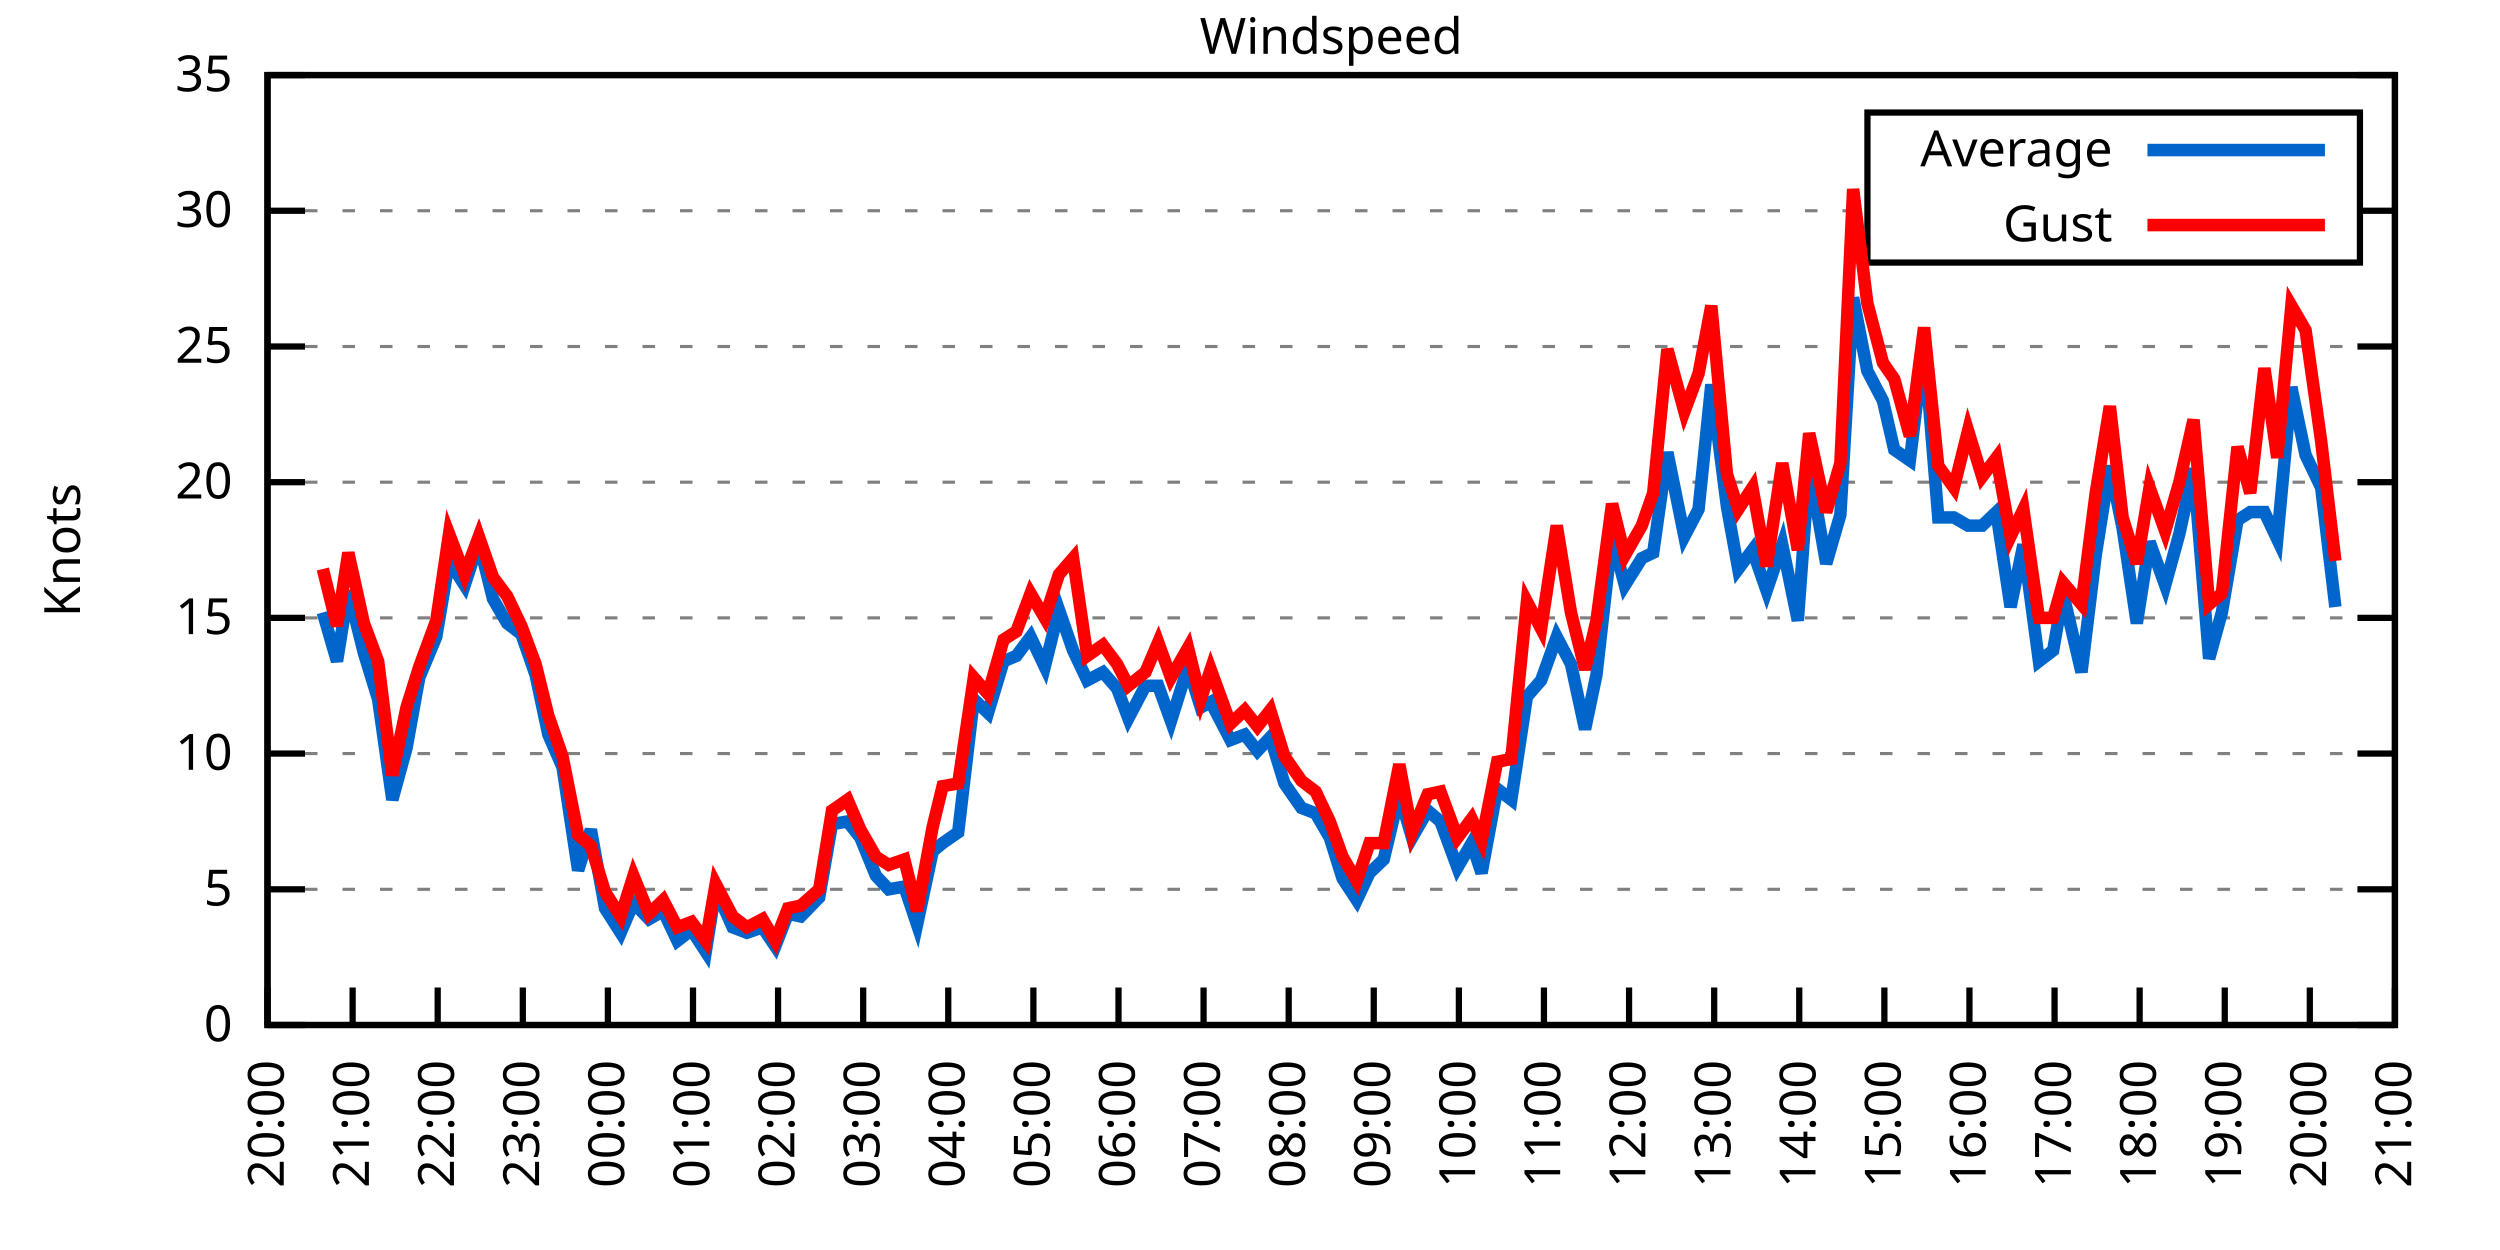
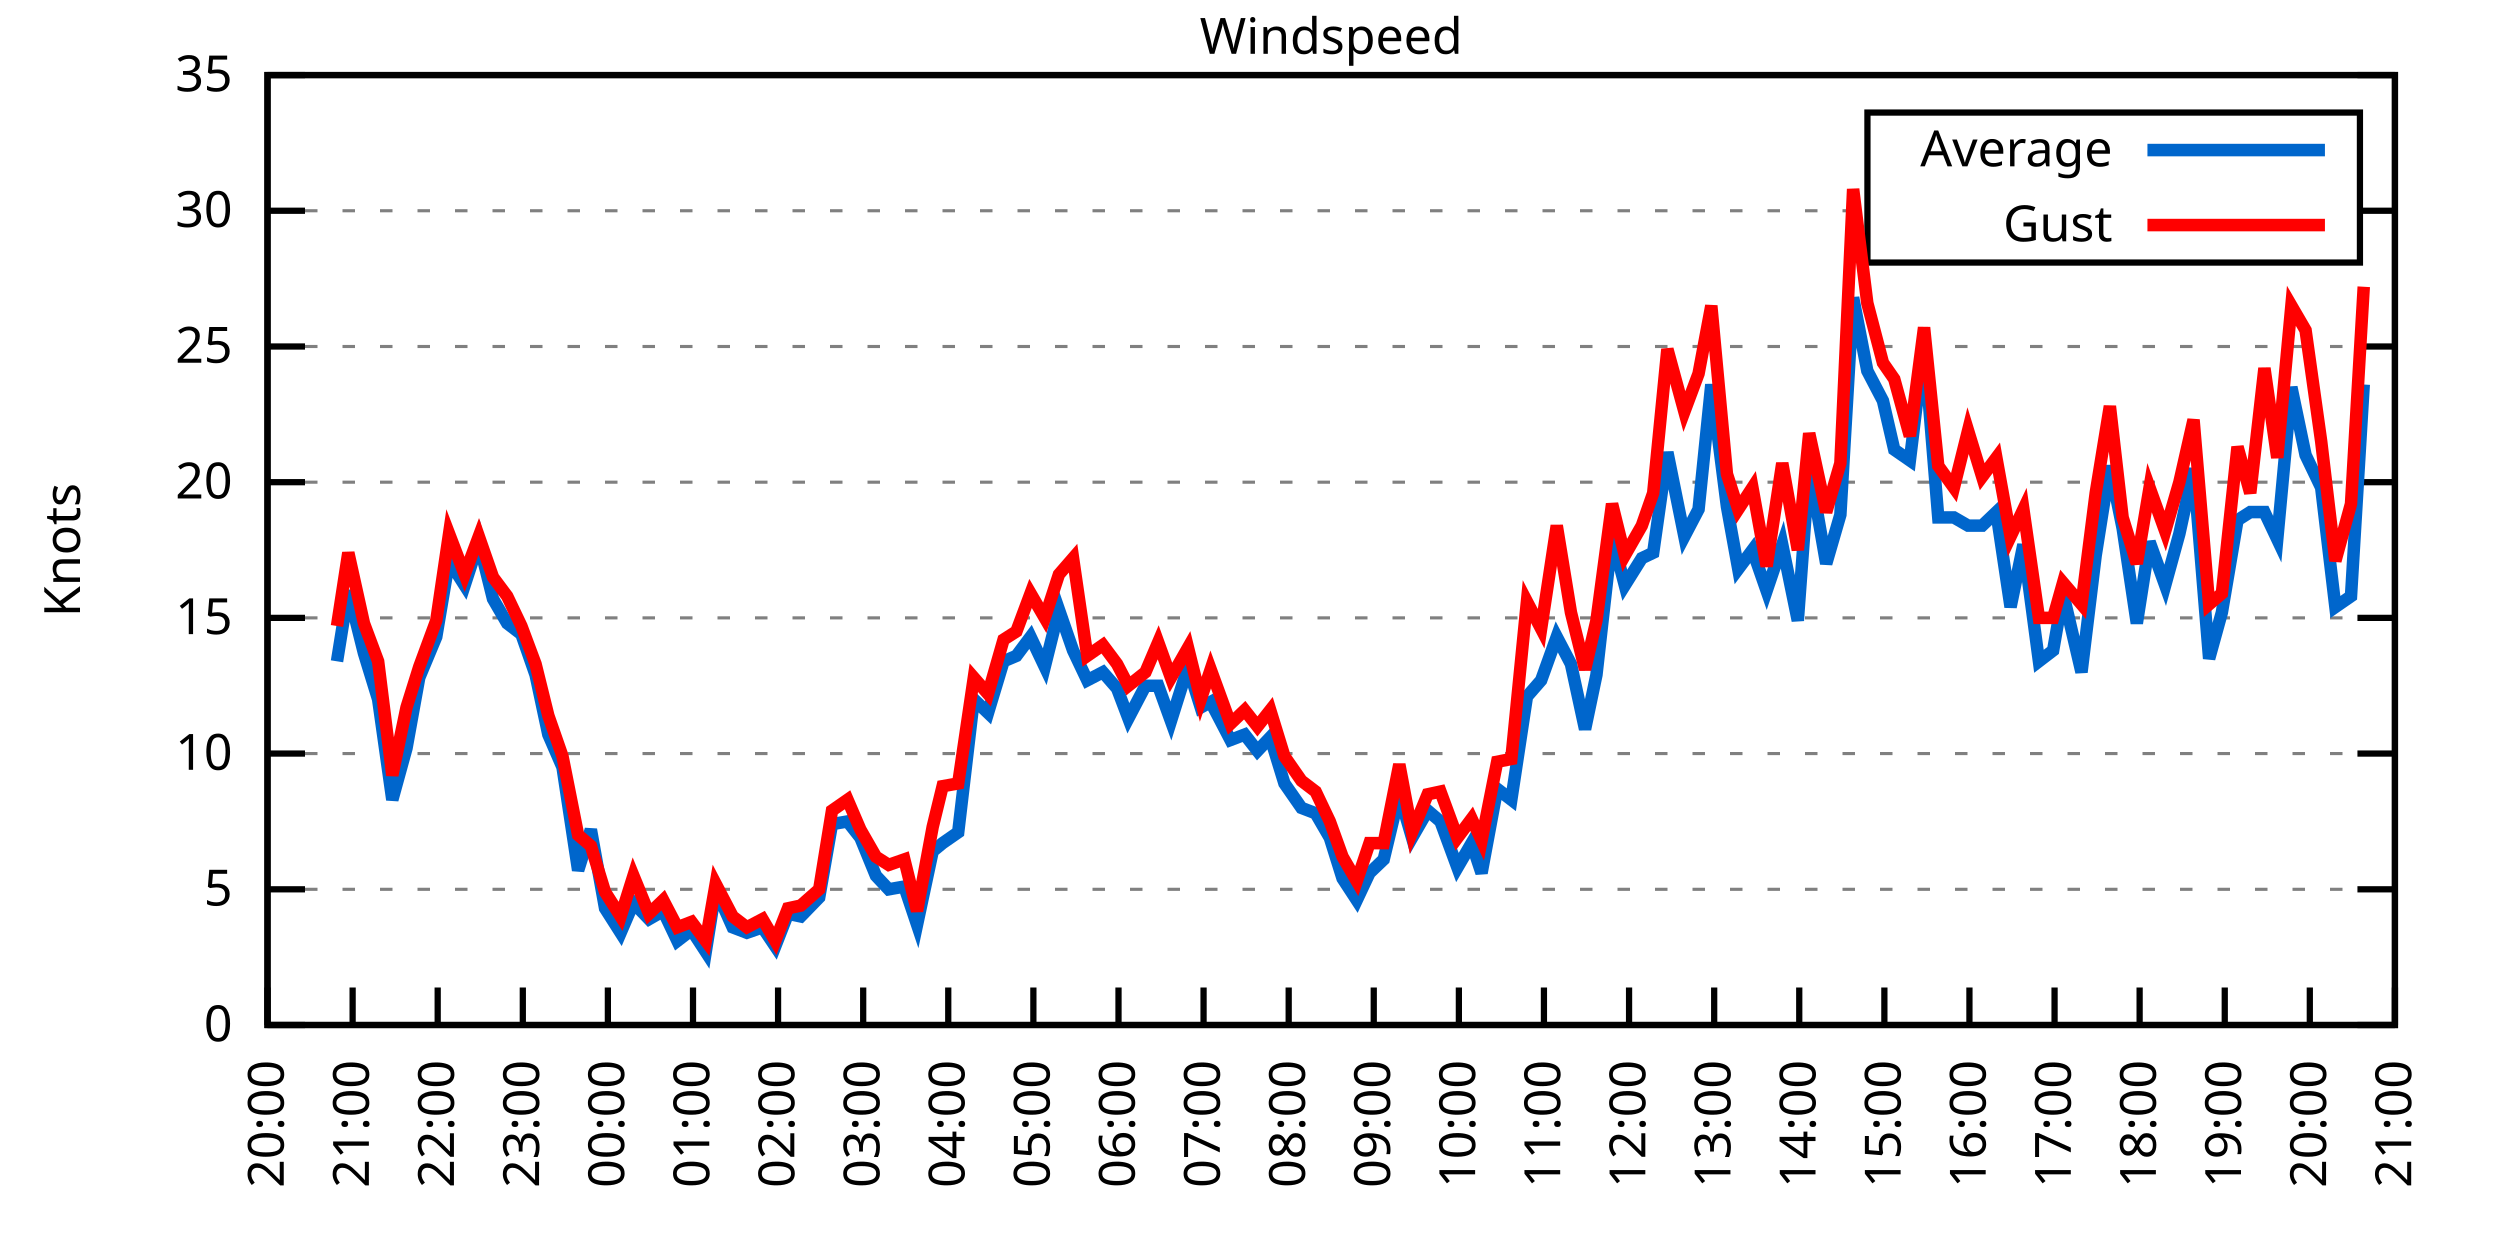
<svg xmlns="http://www.w3.org/2000/svg" xmlns:xlink="http://www.w3.org/1999/xlink" width="400" height="200" viewBox="0 0 400 200">
  <g id="gnuplot_canvas">
    <rect x="0" y="0" width="400" height="200" fill="none" />
    <defs>
      <circle id="gpDot" r="0.5" stroke-width="0.5" stroke="currentColor" />
      <path id="gpPt0" stroke-width="0.333" stroke="currentColor" d="M-1,0 h2 M0,-1 v2" />
      <path id="gpPt1" stroke-width="0.333" stroke="currentColor" d="M-1,-1 L1,1 M1,-1 L-1,1" />
      <path id="gpPt2" stroke-width="0.333" stroke="currentColor" d="M-1,0 L1,0 M0,-1 L0,1 M-1,-1 L1,1 M-1,1 L1,-1" />
      <rect id="gpPt3" stroke-width="0.333" stroke="currentColor" x="-1" y="-1" width="2" height="2" />
      <rect id="gpPt4" stroke-width="0.333" stroke="currentColor" fill="currentColor" x="-1" y="-1" width="2" height="2" />
      <circle id="gpPt5" stroke-width="0.333" stroke="currentColor" cx="0" cy="0" r="1" />
      <use xlink:href="#gpPt5" id="gpPt6" fill="currentColor" stroke="none" />
      <path id="gpPt7" stroke-width="0.333" stroke="currentColor" d="M0,-1.33 L-1.33,0.67 L1.33,0.67 z" />
      <use xlink:href="#gpPt7" id="gpPt8" fill="currentColor" stroke="none" />
      <use xlink:href="#gpPt7" id="gpPt9" stroke="currentColor" transform="rotate(180)" />
      <use xlink:href="#gpPt9" id="gpPt10" fill="currentColor" stroke="none" />
      <use xlink:href="#gpPt3" id="gpPt11" stroke="currentColor" transform="rotate(45)" />
      <use xlink:href="#gpPt11" id="gpPt12" fill="currentColor" stroke="none" />
      <path id="gpPt13" stroke-width="0.333" stroke="currentColor" d="M0,1.330 L1.265,0.411 L0.782,-1.067 L-0.782,-1.076 L-1.265,0.411 z" />
      <use xlink:href="#gpPt13" id="gpPt14" fill="currentColor" stroke="none" />
      <filter id="textbox" filterUnits="objectBoundingBox" x="0" y="0" height="1" width="1">
        <feFlood flood-color="white" flood-opacity="1" result="bgnd" />
        <feComposite in="SourceGraphic" in2="bgnd" operator="atop" />
      </filter>
      <filter id="greybox" filterUnits="objectBoundingBox" x="0" y="0" height="1" width="1">
        <feFlood flood-color="lightgrey" flood-opacity="1" result="grey" />
        <feComposite in="SourceGraphic" in2="grey" operator="atop" />
      </filter>
    </defs>
    <g fill="none" color="white" stroke="currentColor" stroke-width="1.00" stroke-linecap="butt" stroke-linejoin="miter">
</g>
    <g fill="none" color="black" stroke="currentColor" stroke-width="1.00" stroke-linecap="butt" stroke-linejoin="miter">
      <g stroke="none" shape-rendering="crispEdges">
        <polygon fill="rgb(255, 255, 255)" points="42.80,164.00 383.18,164.00 383.18,12.02 42.80,12.02 " />
      </g>
    </g>
    <g fill="none" color="black" stroke="currentColor" stroke-width="1.00" stroke-linecap="butt" stroke-linejoin="miter">
</g>
    <g fill="none" color="black" stroke="black" stroke-width="0.50" stroke-linecap="butt" stroke-linejoin="miter">
</g>
    <g fill="none" color="gray" stroke="currentColor" stroke-width="0.50" stroke-linecap="butt" stroke-linejoin="miter">
      <path stroke="gray" stroke-dasharray="2,4" class="gridline" d="M42.80,164.00 L383.19,164.00  " />
    </g>
    <g fill="none" color="gray" stroke="gray" stroke-width="1.00" stroke-linecap="butt" stroke-linejoin="miter">
</g>
    <g fill="none" color="black" stroke="currentColor" stroke-width="1.00" stroke-linecap="butt" stroke-linejoin="miter">
      <path stroke="black" d="M42.80,164.00 L48.80,164.00 M383.19,164.00 L377.19,164.00  " />
      <g transform="translate(37.20,166.60)" stroke="none" fill="black" font-family="Sans" font-size="8.00" text-anchor="end">
        <text>
          <tspan font-family="Sans"> 0</tspan>
        </text>
      </g>
    </g>
    <g fill="none" color="black" stroke="currentColor" stroke-width="1.00" stroke-linecap="butt" stroke-linejoin="miter">
</g>
    <g fill="none" color="black" stroke="black" stroke-width="0.50" stroke-linecap="butt" stroke-linejoin="miter">
</g>
    <g fill="none" color="gray" stroke="currentColor" stroke-width="0.50" stroke-linecap="butt" stroke-linejoin="miter">
      <path stroke="gray" stroke-dasharray="2,4" class="gridline" d="M42.80,142.29 L383.19,142.29  " />
    </g>
    <g fill="none" color="gray" stroke="gray" stroke-width="1.00" stroke-linecap="butt" stroke-linejoin="miter">
</g>
    <g fill="none" color="black" stroke="currentColor" stroke-width="1.00" stroke-linecap="butt" stroke-linejoin="miter">
      <path stroke="black" d="M42.80,142.29 L48.80,142.29 M383.19,142.29 L377.19,142.29  " />
      <g transform="translate(37.20,144.89)" stroke="none" fill="black" font-family="Sans" font-size="8.00" text-anchor="end">
        <text>
          <tspan font-family="Sans"> 5</tspan>
        </text>
      </g>
    </g>
    <g fill="none" color="black" stroke="currentColor" stroke-width="1.00" stroke-linecap="butt" stroke-linejoin="miter">
</g>
    <g fill="none" color="black" stroke="black" stroke-width="0.50" stroke-linecap="butt" stroke-linejoin="miter">
</g>
    <g fill="none" color="gray" stroke="currentColor" stroke-width="0.50" stroke-linecap="butt" stroke-linejoin="miter">
      <path stroke="gray" stroke-dasharray="2,4" class="gridline" d="M42.80,120.57 L383.19,120.57  " />
    </g>
    <g fill="none" color="gray" stroke="gray" stroke-width="1.00" stroke-linecap="butt" stroke-linejoin="miter">
</g>
    <g fill="none" color="black" stroke="currentColor" stroke-width="1.00" stroke-linecap="butt" stroke-linejoin="miter">
      <path stroke="black" d="M42.80,120.57 L48.80,120.57 M383.19,120.57 L377.19,120.57  " />
      <g transform="translate(37.20,123.17)" stroke="none" fill="black" font-family="Sans" font-size="8.00" text-anchor="end">
        <text>
          <tspan font-family="Sans"> 10</tspan>
        </text>
      </g>
    </g>
    <g fill="none" color="black" stroke="currentColor" stroke-width="1.00" stroke-linecap="butt" stroke-linejoin="miter">
</g>
    <g fill="none" color="black" stroke="black" stroke-width="0.50" stroke-linecap="butt" stroke-linejoin="miter">
</g>
    <g fill="none" color="gray" stroke="currentColor" stroke-width="0.50" stroke-linecap="butt" stroke-linejoin="miter">
      <path stroke="gray" stroke-dasharray="2,4" class="gridline" d="M42.80,98.86 L383.19,98.86  " />
    </g>
    <g fill="none" color="gray" stroke="gray" stroke-width="1.00" stroke-linecap="butt" stroke-linejoin="miter">
</g>
    <g fill="none" color="black" stroke="currentColor" stroke-width="1.00" stroke-linecap="butt" stroke-linejoin="miter">
      <path stroke="black" d="M42.80,98.86 L48.80,98.86 M383.19,98.86 L377.19,98.86  " />
      <g transform="translate(37.20,101.46)" stroke="none" fill="black" font-family="Sans" font-size="8.00" text-anchor="end">
        <text>
          <tspan font-family="Sans"> 15</tspan>
        </text>
      </g>
    </g>
    <g fill="none" color="black" stroke="currentColor" stroke-width="1.00" stroke-linecap="butt" stroke-linejoin="miter">
</g>
    <g fill="none" color="black" stroke="black" stroke-width="0.50" stroke-linecap="butt" stroke-linejoin="miter">
</g>
    <g fill="none" color="gray" stroke="currentColor" stroke-width="0.50" stroke-linecap="butt" stroke-linejoin="miter">
      <path stroke="gray" stroke-dasharray="2,4" class="gridline" d="M42.80,77.15 L383.19,77.15  " />
    </g>
    <g fill="none" color="gray" stroke="gray" stroke-width="1.00" stroke-linecap="butt" stroke-linejoin="miter">
</g>
    <g fill="none" color="black" stroke="currentColor" stroke-width="1.00" stroke-linecap="butt" stroke-linejoin="miter">
      <path stroke="black" d="M42.80,77.15 L48.80,77.15 M383.19,77.15 L377.19,77.15  " />
      <g transform="translate(37.20,79.75)" stroke="none" fill="black" font-family="Sans" font-size="8.00" text-anchor="end">
        <text>
          <tspan font-family="Sans"> 20</tspan>
        </text>
      </g>
    </g>
    <g fill="none" color="black" stroke="currentColor" stroke-width="1.00" stroke-linecap="butt" stroke-linejoin="miter">
</g>
    <g fill="none" color="black" stroke="black" stroke-width="0.50" stroke-linecap="butt" stroke-linejoin="miter">
</g>
    <g fill="none" color="gray" stroke="currentColor" stroke-width="0.50" stroke-linecap="butt" stroke-linejoin="miter">
      <path stroke="gray" stroke-dasharray="2,4" class="gridline" d="M42.80,55.44 L383.19,55.44  " />
    </g>
    <g fill="none" color="gray" stroke="gray" stroke-width="1.00" stroke-linecap="butt" stroke-linejoin="miter">
</g>
    <g fill="none" color="black" stroke="currentColor" stroke-width="1.00" stroke-linecap="butt" stroke-linejoin="miter">
      <path stroke="black" d="M42.80,55.44 L48.80,55.44 M383.19,55.44 L377.19,55.44  " />
      <g transform="translate(37.20,58.04)" stroke="none" fill="black" font-family="Sans" font-size="8.00" text-anchor="end">
        <text>
          <tspan font-family="Sans"> 25</tspan>
        </text>
      </g>
    </g>
    <g fill="none" color="black" stroke="currentColor" stroke-width="1.00" stroke-linecap="butt" stroke-linejoin="miter">
</g>
    <g fill="none" color="black" stroke="black" stroke-width="0.50" stroke-linecap="butt" stroke-linejoin="miter">
</g>
    <g fill="none" color="gray" stroke="currentColor" stroke-width="0.50" stroke-linecap="butt" stroke-linejoin="miter">
      <path stroke="gray" stroke-dasharray="2,4" class="gridline" d="M42.80,33.72 L298.79,33.72 M377.59,33.72 L383.19,33.72  " />
    </g>
    <g fill="none" color="gray" stroke="gray" stroke-width="1.00" stroke-linecap="butt" stroke-linejoin="miter">
</g>
    <g fill="none" color="black" stroke="currentColor" stroke-width="1.00" stroke-linecap="butt" stroke-linejoin="miter">
      <path stroke="black" d="M42.80,33.72 L48.80,33.72 M383.19,33.72 L377.19,33.72  " />
      <g transform="translate(37.20,36.32)" stroke="none" fill="black" font-family="Sans" font-size="8.00" text-anchor="end">
        <text>
          <tspan font-family="Sans"> 30</tspan>
        </text>
      </g>
    </g>
    <g fill="none" color="black" stroke="currentColor" stroke-width="1.00" stroke-linecap="butt" stroke-linejoin="miter">
</g>
    <g fill="none" color="black" stroke="black" stroke-width="0.50" stroke-linecap="butt" stroke-linejoin="miter">
</g>
    <g fill="none" color="gray" stroke="currentColor" stroke-width="0.50" stroke-linecap="butt" stroke-linejoin="miter">
      <path stroke="gray" stroke-dasharray="2,4" class="gridline" d="M42.80,12.01 L383.19,12.01  " />
    </g>
    <g fill="none" color="gray" stroke="gray" stroke-width="1.00" stroke-linecap="butt" stroke-linejoin="miter">
</g>
    <g fill="none" color="black" stroke="currentColor" stroke-width="1.00" stroke-linecap="butt" stroke-linejoin="miter">
      <path stroke="black" d="M42.80,12.01 L48.80,12.01 M383.19,12.01 L377.19,12.01  " />
      <g transform="translate(37.20,14.61)" stroke="none" fill="black" font-family="Sans" font-size="8.00" text-anchor="end">
        <text>
          <tspan font-family="Sans"> 35</tspan>
        </text>
      </g>
    </g>
    <g fill="none" color="black" stroke="currentColor" stroke-width="1.00" stroke-linecap="butt" stroke-linejoin="miter">
      <path stroke="black" d="M42.80,164.00 L42.80,158.00  " />
      <g transform="translate(45.40,169.60) rotate(270.00)" stroke="none" fill="black" font-family="Sans" font-size="8.00" text-anchor="end">
        <text>
          <tspan font-family="Sans">20:00</tspan>
        </text>
      </g>
    </g>
    <g fill="none" color="black" stroke="currentColor" stroke-width="1.00" stroke-linecap="butt" stroke-linejoin="miter">
      <path stroke="black" d="M56.42,164.00 L56.42,158.00  " />
      <g transform="translate(59.02,169.60) rotate(270.00)" stroke="none" fill="black" font-family="Sans" font-size="8.00" text-anchor="end">
        <text>
          <tspan font-family="Sans">21:00</tspan>
        </text>
      </g>
    </g>
    <g fill="none" color="black" stroke="currentColor" stroke-width="1.00" stroke-linecap="butt" stroke-linejoin="miter">
      <path stroke="black" d="M70.03,164.00 L70.03,158.00  " />
      <g transform="translate(72.63,169.60) rotate(270.00)" stroke="none" fill="black" font-family="Sans" font-size="8.00" text-anchor="end">
        <text>
          <tspan font-family="Sans">22:00</tspan>
        </text>
      </g>
    </g>
    <g fill="none" color="black" stroke="currentColor" stroke-width="1.00" stroke-linecap="butt" stroke-linejoin="miter">
      <path stroke="black" d="M83.65,164.00 L83.65,158.00  " />
      <g transform="translate(86.25,169.60) rotate(270.00)" stroke="none" fill="black" font-family="Sans" font-size="8.00" text-anchor="end">
        <text>
          <tspan font-family="Sans">23:00</tspan>
        </text>
      </g>
    </g>
    <g fill="none" color="black" stroke="currentColor" stroke-width="1.00" stroke-linecap="butt" stroke-linejoin="miter">
      <path stroke="black" d="M97.26,164.00 L97.26,158.00  " />
      <g transform="translate(99.86,169.60) rotate(270.00)" stroke="none" fill="black" font-family="Sans" font-size="8.00" text-anchor="end">
        <text>
          <tspan font-family="Sans">00:00</tspan>
        </text>
      </g>
    </g>
    <g fill="none" color="black" stroke="currentColor" stroke-width="1.00" stroke-linecap="butt" stroke-linejoin="miter">
      <path stroke="black" d="M110.88,164.00 L110.88,158.00  " />
      <g transform="translate(113.48,169.60) rotate(270.00)" stroke="none" fill="black" font-family="Sans" font-size="8.00" text-anchor="end">
        <text>
          <tspan font-family="Sans">01:00</tspan>
        </text>
      </g>
    </g>
    <g fill="none" color="black" stroke="currentColor" stroke-width="1.00" stroke-linecap="butt" stroke-linejoin="miter">
      <path stroke="black" d="M124.49,164.00 L124.49,158.00  " />
      <g transform="translate(127.09,169.60) rotate(270.00)" stroke="none" fill="black" font-family="Sans" font-size="8.00" text-anchor="end">
        <text>
          <tspan font-family="Sans">02:00</tspan>
        </text>
      </g>
    </g>
    <g fill="none" color="black" stroke="currentColor" stroke-width="1.00" stroke-linecap="butt" stroke-linejoin="miter">
      <path stroke="black" d="M138.11,164.00 L138.11,158.00  " />
      <g transform="translate(140.71,169.60) rotate(270.00)" stroke="none" fill="black" font-family="Sans" font-size="8.00" text-anchor="end">
        <text>
          <tspan font-family="Sans">03:00</tspan>
        </text>
      </g>
    </g>
    <g fill="none" color="black" stroke="currentColor" stroke-width="1.00" stroke-linecap="butt" stroke-linejoin="miter">
      <path stroke="black" d="M151.72,164.00 L151.72,158.00  " />
      <g transform="translate(154.32,169.60) rotate(270.00)" stroke="none" fill="black" font-family="Sans" font-size="8.00" text-anchor="end">
        <text>
          <tspan font-family="Sans">04:00</tspan>
        </text>
      </g>
    </g>
    <g fill="none" color="black" stroke="currentColor" stroke-width="1.00" stroke-linecap="butt" stroke-linejoin="miter">
      <path stroke="black" d="M165.34,164.00 L165.34,158.00  " />
      <g transform="translate(167.94,169.60) rotate(270.00)" stroke="none" fill="black" font-family="Sans" font-size="8.00" text-anchor="end">
        <text>
          <tspan font-family="Sans">05:00</tspan>
        </text>
      </g>
    </g>
    <g fill="none" color="black" stroke="currentColor" stroke-width="1.00" stroke-linecap="butt" stroke-linejoin="miter">
      <path stroke="black" d="M178.96,164.00 L178.96,158.00  " />
      <g transform="translate(181.56,169.60) rotate(270.00)" stroke="none" fill="black" font-family="Sans" font-size="8.00" text-anchor="end">
        <text>
          <tspan font-family="Sans">06:00</tspan>
        </text>
      </g>
    </g>
    <g fill="none" color="black" stroke="currentColor" stroke-width="1.00" stroke-linecap="butt" stroke-linejoin="miter">
      <path stroke="black" d="M192.57,164.00 L192.57,158.00  " />
      <g transform="translate(195.17,169.60) rotate(270.00)" stroke="none" fill="black" font-family="Sans" font-size="8.00" text-anchor="end">
        <text>
          <tspan font-family="Sans">07:00</tspan>
        </text>
      </g>
    </g>
    <g fill="none" color="black" stroke="currentColor" stroke-width="1.00" stroke-linecap="butt" stroke-linejoin="miter">
      <path stroke="black" d="M206.19,164.00 L206.19,158.00  " />
      <g transform="translate(208.79,169.60) rotate(270.00)" stroke="none" fill="black" font-family="Sans" font-size="8.00" text-anchor="end">
        <text>
          <tspan font-family="Sans">08:00</tspan>
        </text>
      </g>
    </g>
    <g fill="none" color="black" stroke="currentColor" stroke-width="1.00" stroke-linecap="butt" stroke-linejoin="miter">
      <path stroke="black" d="M219.80,164.00 L219.80,158.00  " />
      <g transform="translate(222.40,169.60) rotate(270.00)" stroke="none" fill="black" font-family="Sans" font-size="8.00" text-anchor="end">
        <text>
          <tspan font-family="Sans">09:00</tspan>
        </text>
      </g>
    </g>
    <g fill="none" color="black" stroke="currentColor" stroke-width="1.00" stroke-linecap="butt" stroke-linejoin="miter">
      <path stroke="black" d="M233.42,164.00 L233.42,158.00  " />
      <g transform="translate(236.02,169.60) rotate(270.00)" stroke="none" fill="black" font-family="Sans" font-size="8.00" text-anchor="end">
        <text>
          <tspan font-family="Sans">10:00</tspan>
        </text>
      </g>
    </g>
    <g fill="none" color="black" stroke="currentColor" stroke-width="1.00" stroke-linecap="butt" stroke-linejoin="miter">
      <path stroke="black" d="M247.03,164.00 L247.03,158.00  " />
      <g transform="translate(249.63,169.60) rotate(270.00)" stroke="none" fill="black" font-family="Sans" font-size="8.00" text-anchor="end">
        <text>
          <tspan font-family="Sans">11:00</tspan>
        </text>
      </g>
    </g>
    <g fill="none" color="black" stroke="currentColor" stroke-width="1.00" stroke-linecap="butt" stroke-linejoin="miter">
      <path stroke="black" d="M260.65,164.00 L260.65,158.00  " />
      <g transform="translate(263.25,169.60) rotate(270.00)" stroke="none" fill="black" font-family="Sans" font-size="8.00" text-anchor="end">
        <text>
          <tspan font-family="Sans">12:00</tspan>
        </text>
      </g>
    </g>
    <g fill="none" color="black" stroke="currentColor" stroke-width="1.00" stroke-linecap="butt" stroke-linejoin="miter">
      <path stroke="black" d="M274.27,164.00 L274.27,158.00  " />
      <g transform="translate(276.87,169.60) rotate(270.00)" stroke="none" fill="black" font-family="Sans" font-size="8.00" text-anchor="end">
        <text>
          <tspan font-family="Sans">13:00</tspan>
        </text>
      </g>
    </g>
    <g fill="none" color="black" stroke="currentColor" stroke-width="1.00" stroke-linecap="butt" stroke-linejoin="miter">
      <path stroke="black" d="M287.88,164.00 L287.88,158.00  " />
      <g transform="translate(290.48,169.60) rotate(270.00)" stroke="none" fill="black" font-family="Sans" font-size="8.00" text-anchor="end">
        <text>
          <tspan font-family="Sans">14:00</tspan>
        </text>
      </g>
    </g>
    <g fill="none" color="black" stroke="currentColor" stroke-width="1.00" stroke-linecap="butt" stroke-linejoin="miter">
      <path stroke="black" d="M301.50,164.00 L301.50,158.00  " />
      <g transform="translate(304.10,169.60) rotate(270.00)" stroke="none" fill="black" font-family="Sans" font-size="8.00" text-anchor="end">
        <text>
          <tspan font-family="Sans">15:00</tspan>
        </text>
      </g>
    </g>
    <g fill="none" color="black" stroke="currentColor" stroke-width="1.00" stroke-linecap="butt" stroke-linejoin="miter">
      <path stroke="black" d="M315.11,164.00 L315.11,158.00  " />
      <g transform="translate(317.71,169.60) rotate(270.00)" stroke="none" fill="black" font-family="Sans" font-size="8.00" text-anchor="end">
        <text>
          <tspan font-family="Sans">16:00</tspan>
        </text>
      </g>
    </g>
    <g fill="none" color="black" stroke="currentColor" stroke-width="1.00" stroke-linecap="butt" stroke-linejoin="miter">
      <path stroke="black" d="M328.73,164.00 L328.73,158.00  " />
      <g transform="translate(331.33,169.60) rotate(270.00)" stroke="none" fill="black" font-family="Sans" font-size="8.00" text-anchor="end">
        <text>
          <tspan font-family="Sans">17:00</tspan>
        </text>
      </g>
    </g>
    <g fill="none" color="black" stroke="currentColor" stroke-width="1.00" stroke-linecap="butt" stroke-linejoin="miter">
      <path stroke="black" d="M342.34,164.00 L342.34,158.00  " />
      <g transform="translate(344.94,169.60) rotate(270.00)" stroke="none" fill="black" font-family="Sans" font-size="8.00" text-anchor="end">
        <text>
          <tspan font-family="Sans">18:00</tspan>
        </text>
      </g>
    </g>
    <g fill="none" color="black" stroke="currentColor" stroke-width="1.00" stroke-linecap="butt" stroke-linejoin="miter">
      <path stroke="black" d="M355.96,164.00 L355.96,158.00  " />
      <g transform="translate(358.56,169.60) rotate(270.00)" stroke="none" fill="black" font-family="Sans" font-size="8.00" text-anchor="end">
        <text>
          <tspan font-family="Sans">19:00</tspan>
        </text>
      </g>
    </g>
    <g fill="none" color="black" stroke="currentColor" stroke-width="1.00" stroke-linecap="butt" stroke-linejoin="miter">
      <path stroke="black" d="M369.57,164.00 L369.57,158.00  " />
      <g transform="translate(372.17,169.60) rotate(270.00)" stroke="none" fill="black" font-family="Sans" font-size="8.00" text-anchor="end">
        <text>
          <tspan font-family="Sans">20:00</tspan>
        </text>
      </g>
    </g>
    <g fill="none" color="black" stroke="currentColor" stroke-width="1.00" stroke-linecap="butt" stroke-linejoin="miter">
      <path stroke="black" d="M383.19,164.00 L383.19,158.00  " />
      <g transform="translate(385.79,169.60) rotate(270.00)" stroke="none" fill="black" font-family="Sans" font-size="8.00" text-anchor="end">
        <text>
          <tspan font-family="Sans">21:00</tspan>
        </text>
      </g>
    </g>
    <g fill="none" color="black" stroke="currentColor" stroke-width="1.00" stroke-linecap="butt" stroke-linejoin="miter">
</g>
    <g fill="none" color="black" stroke="currentColor" stroke-width="1.00" stroke-linecap="butt" stroke-linejoin="miter">
      <path stroke="black" d="M42.80,12.01 L42.80,164.00 L383.19,164.00 L383.19,12.01 L42.80,12.01 Z  " />
    </g>
    <g fill="none" color="black" stroke="currentColor" stroke-width="1.00" stroke-linecap="butt" stroke-linejoin="miter">
</g>
    <g fill="none" color="black" stroke="currentColor" stroke-width="1.00" stroke-linecap="butt" stroke-linejoin="miter">
      <path stroke="black" d="M298.79,42.01 L298.79,18.01 L377.59,18.01 L377.59,42.01 L298.79,42.01 Z  " />
    </g>
    <g id="Windspeed_plot_1">
      <g fill="none" color="white" stroke="black" stroke-width="2.00" stroke-linecap="butt" stroke-linejoin="miter">
</g>
      <g fill="none" color="black" stroke="currentColor" stroke-width="2.00" stroke-linecap="butt" stroke-linejoin="miter">
        <g transform="translate(337.99,26.61)" stroke="none" fill="black" font-family="Sans" font-size="8.00" text-anchor="end">
          <text>
            <tspan font-family="Sans">Average</tspan>
          </text>
        </g>
      </g>
      <g fill="none" color="black" stroke="currentColor" stroke-width="2.00" stroke-linecap="butt" stroke-linejoin="miter">
-         <path stroke="rgb(  0, 102, 204)" d="M343.59,24.01 L371.99,24.01 M51.65,97.99 L53.92,105.81 L55.73,94.52 L58.23,104.51 L60.50,111.89 L62.77,127.96   L65.04,119.71 L67.08,108.42 L69.80,101.90 L71.85,89.74 L74.34,93.65 L76.61,86.70 L78.88,95.82 L81.15,99.73   L83.42,101.47 L85.69,107.98 L87.73,117.53 L90.00,122.75 L92.50,139.25 L94.54,132.73 L96.81,145.33 L99.30,149.24   L101.35,144.46 L103.84,147.06 L106.11,145.76 L108.38,150.54 L110.65,148.80 L112.92,152.28 L114.51,142.29 L117.23,148.37   L119.50,149.24 L122.00,148.37 L124.04,151.41 L126.08,146.20 L128.12,146.63 L131.07,143.59 L133.12,131.86 L135.61,131.43   L137.66,134.04 L140.15,140.12 L142.19,142.29 L144.69,141.85 L146.73,147.93 L149.23,136.21 L150.82,134.90 L153.31,133.17   L155.81,111.89 L158.08,114.06 L160.57,105.81 L162.62,104.94 L164.89,101.90 L167.16,106.68 L169.43,97.56 L171.69,104.07   L173.96,108.85 L176.46,107.55 L178.73,110.15 L180.54,114.93 L183.27,109.72 L185.31,109.72 L187.35,115.36 L190.08,106.68   L192.12,113.19 L193.71,112.32 L196.88,118.40 L199.15,117.53 L201.19,120.14 L203.24,117.97 L205.51,125.35 L208.23,129.26   L210.50,130.13 L212.77,134.04 L214.81,140.55 L217.08,144.02 L219.12,139.68 L221.39,137.51 L223.89,127.09 L225.93,134.04   L228.43,129.69 L230.47,131.43 L233.19,138.81 L235.46,134.90 L237.05,139.68 L239.55,126.22 L241.81,127.96 L244.31,111.45   L246.58,108.85 L249.08,101.90 L251.35,106.24 L253.61,116.67 L255.43,107.98 L257.93,85.83 L259.97,93.65 L262.69,89.31   L264.51,88.44 L266.78,72.37 L269.50,85.83 L271.77,81.49 L273.81,61.52 L276.31,81.06 L278.12,91.04 L280.39,88.00   L282.66,94.52 L285.16,87.14 L287.65,99.30 L289.47,74.54 L292.19,90.18 L294.46,82.36 L296.50,47.62 L298.77,59.34   L301.27,64.12 L303.08,71.94 L305.58,73.67 L307.85,55.00 L310.12,82.79 L312.62,82.79 L314.89,84.10 L317.15,84.10   L319.42,81.93 L321.69,97.12 L323.74,87.14 L326.23,105.81 L328.50,104.07 L330.09,94.95 L333.04,107.55 L335.31,88.87   L337.58,74.54 L339.62,84.53 L341.89,99.73 L343.93,86.70 L346.43,93.65 L348.70,85.40 L350.97,74.98 L353.46,105.38   L355.50,97.99 L358.00,83.23 L360.04,81.93 L362.31,81.93 L364.36,86.27 L366.62,61.95 L368.89,72.81 L371.39,78.02   L373.66,97.12  " />
+         <path stroke="rgb(  0, 102, 204)" d="M343.59,24.01 L371.99,24.01 M53.92,105.81 L55.73,94.52 L58.23,104.51 L60.50,111.89 L62.77,127.96 L65.04,119.71   L67.08,108.42 L69.80,101.90 L71.85,89.74 L74.34,93.65 L76.61,86.70 L78.88,95.82 L81.15,99.73 L83.42,101.47   L85.69,107.98 L87.73,117.53 L90.00,122.75 L92.50,139.25 L94.54,132.73 L96.81,145.33 L99.30,149.24 L101.35,144.46   L103.84,147.06 L106.11,145.76 L108.38,150.54 L110.65,148.80 L112.92,152.28 L114.51,142.29 L117.23,148.37 L119.50,149.24   L122.00,148.37 L124.04,151.41 L126.08,146.20 L128.12,146.63 L131.07,143.59 L133.12,131.86 L135.61,131.43 L137.66,134.04   L140.15,140.12 L142.19,142.29 L144.69,141.85 L146.73,147.93 L149.23,136.21 L150.82,134.90 L153.31,133.17 L155.81,111.89   L158.08,114.06 L160.57,105.81 L162.62,104.94 L164.89,101.90 L167.16,106.68 L169.43,97.56 L171.69,104.07 L173.96,108.85   L176.46,107.55 L178.73,110.15 L180.54,114.93 L183.27,109.72 L185.31,109.72 L187.35,115.36 L190.08,106.68 L192.12,113.19   L193.71,112.32 L196.88,118.40 L199.15,117.53 L201.19,120.14 L203.24,117.97 L205.51,125.35 L208.23,129.26 L210.50,130.13   L212.77,134.04 L214.81,140.55 L217.08,144.02 L219.12,139.68 L221.39,137.51 L223.89,127.09 L225.93,134.04 L228.43,129.69   L230.47,131.43 L233.19,138.81 L235.46,134.90 L237.05,139.68 L239.55,126.22 L241.81,127.96 L244.31,111.45 L246.58,108.85   L249.08,101.90 L251.35,106.24 L253.61,116.67 L255.43,107.98 L257.93,85.83 L259.97,93.65 L262.69,89.31 L264.51,88.44   L266.78,72.37 L269.50,85.83 L271.77,81.49 L273.81,61.52 L276.31,81.06 L278.12,91.04 L280.39,88.00 L282.66,94.52   L285.16,87.14 L287.65,99.30 L289.47,74.54 L292.19,90.18 L294.46,82.36 L296.50,47.62 L298.77,59.34 L301.27,64.12   L303.08,71.94 L305.58,73.67 L307.85,55.00 L310.12,82.79 L312.62,82.79 L314.89,84.10 L317.15,84.10 L319.42,81.93   L321.69,97.12 L323.74,87.14 L326.23,105.81 L328.50,104.07 L330.09,94.95 L333.04,107.55 L335.31,88.87 L337.58,74.54   L339.62,84.53 L341.89,99.73 L343.93,86.70 L346.43,93.65 L348.70,85.40 L350.97,74.98 L353.46,105.38 L355.50,97.99   L358.00,83.23 L360.04,81.93 L362.31,81.93 L364.36,86.27 L366.62,61.95 L368.89,72.81 L371.39,78.02 L373.66,97.12   L376.16,95.39 L378.20,61.52  " />
      </g>
    </g>
    <g id="Windspeed_plot_2">
      <g fill="none" color="black" stroke="currentColor" stroke-width="2.00" stroke-linecap="butt" stroke-linejoin="miter">
        <g transform="translate(337.99,38.61)" stroke="none" fill="black" font-family="Sans" font-size="8.00" text-anchor="end">
          <text>
            <tspan font-family="Sans">Gust</tspan>
          </text>
        </g>
      </g>
      <g fill="none" color="black" stroke="currentColor" stroke-width="2.00" stroke-linecap="butt" stroke-linejoin="miter">
-         <path stroke="rgb(255,   0,   0)" d="M343.59,36.01 L371.99,36.01 M51.65,91.04 L53.92,100.16 L55.73,88.44 L58.23,99.73 L60.50,105.81 L62.77,124.05   L65.04,113.19 L67.08,106.68 L69.80,99.30 L71.85,85.40 L74.34,91.91 L76.61,85.83 L78.88,92.35 L81.15,95.39   L83.42,100.16 L85.69,106.24 L87.73,114.49 L90.00,121.01 L92.50,133.60 L94.54,135.34 L96.81,142.72 L99.30,146.63   L101.35,140.12 L103.84,146.20 L106.11,144.02 L108.38,148.37 L110.65,147.50 L112.92,150.54 L114.51,141.42 L117.23,146.63   L119.50,148.37 L122.00,147.06 L124.04,150.54 L126.08,145.33 L128.12,144.89 L131.07,142.29 L133.12,129.69 L135.61,127.96   L137.66,132.73 L140.15,137.08 L142.19,138.38 L144.69,137.51 L146.73,145.76 L149.23,132.30 L150.82,125.79 L153.31,125.35   L155.81,108.42 L158.08,111.02 L160.57,102.34 L162.62,101.03 L164.89,94.95 L167.16,98.86 L169.43,91.91 L171.69,89.31   L173.96,104.94 L176.46,103.20 L178.73,106.24 L180.54,109.72 L183.27,107.55 L185.31,102.77 L187.35,108.42 L190.08,103.64   L192.12,111.89 L193.71,107.11 L196.88,115.80 L199.15,113.63 L201.19,116.23 L203.24,113.63 L205.51,121.01 L208.23,124.92   L210.50,126.65 L212.77,131.43 L214.81,137.08 L217.08,140.98 L219.12,134.90 L221.39,134.90 L223.89,122.31 L225.93,133.17   L228.43,127.09 L230.47,126.65 L233.19,134.04 L235.46,131.00 L237.05,134.47 L239.55,121.88 L241.81,121.44 L244.31,96.26   L246.58,100.60 L249.08,84.10 L251.35,97.99 L253.61,107.11 L255.43,99.30 L257.93,80.62 L259.97,88.87 L262.69,84.10   L264.51,78.89 L266.78,55.87 L269.50,65.86 L271.77,59.78 L273.81,48.92 L276.31,75.85 L278.12,81.49 L280.39,78.02   L282.66,90.61 L285.16,74.11 L287.65,88.00 L289.47,69.33 L292.19,81.93 L294.46,74.11 L296.50,30.25 L298.77,48.49   L301.27,58.04 L303.08,60.65 L305.58,69.77 L307.85,52.40 L310.12,74.54 L312.62,78.02 L314.89,68.90 L317.15,76.28   L319.42,73.24 L321.69,85.83 L323.74,81.49 L326.23,98.86 L328.50,98.86 L330.09,93.22 L333.04,96.69 L335.31,78.89   L337.58,64.99 L339.62,82.79 L341.89,90.18 L343.93,78.02 L346.43,84.97 L348.70,77.15 L350.97,67.16 L353.46,96.69   L355.50,94.95 L358.00,71.50 L360.04,78.89 L362.31,58.91 L364.36,73.24 L366.62,48.92 L368.89,52.83 L371.39,70.63   L373.66,89.74  " />
+         <path stroke="rgb(255,   0,   0)" d="M343.59,36.01 L371.99,36.01 M53.92,100.16 L55.73,88.44 L58.23,99.73 L60.50,105.81 L62.77,124.05 L65.04,113.19   L67.08,106.68 L69.80,99.30 L71.85,85.40 L74.34,91.91 L76.61,85.83 L78.88,92.35 L81.15,95.39 L83.42,100.16   L85.69,106.24 L87.73,114.49 L90.00,121.01 L92.50,133.60 L94.54,135.34 L96.81,142.72 L99.30,146.63 L101.35,140.12   L103.84,146.20 L106.11,144.02 L108.38,148.37 L110.65,147.50 L112.92,150.54 L114.51,141.42 L117.23,146.63 L119.50,148.37   L122.00,147.06 L124.04,150.54 L126.08,145.33 L128.12,144.89 L131.07,142.29 L133.12,129.69 L135.61,127.96 L137.66,132.73   L140.15,137.08 L142.19,138.38 L144.69,137.51 L146.73,145.76 L149.23,132.30 L150.82,125.79 L153.31,125.35 L155.81,108.42   L158.08,111.02 L160.57,102.34 L162.62,101.03 L164.89,94.95 L167.16,98.86 L169.43,91.91 L171.69,89.31 L173.96,104.94   L176.46,103.20 L178.73,106.24 L180.54,109.72 L183.27,107.55 L185.31,102.77 L187.35,108.42 L190.08,103.64 L192.12,111.89   L193.71,107.11 L196.88,115.80 L199.15,113.63 L201.19,116.23 L203.24,113.63 L205.51,121.01 L208.23,124.92 L210.50,126.65   L212.77,131.43 L214.81,137.08 L217.08,140.98 L219.12,134.90 L221.39,134.90 L223.89,122.31 L225.93,133.17 L228.43,127.09   L230.47,126.65 L233.19,134.04 L235.46,131.00 L237.05,134.47 L239.55,121.88 L241.81,121.44 L244.31,96.26 L246.58,100.60   L249.08,84.10 L251.35,97.99 L253.61,107.11 L255.43,99.30 L257.93,80.62 L259.97,88.87 L262.69,84.10 L264.51,78.89   L266.78,55.87 L269.50,65.86 L271.77,59.78 L273.81,48.92 L276.31,75.85 L278.12,81.49 L280.39,78.02 L282.66,90.61   L285.16,74.11 L287.65,88.00 L289.47,69.33 L292.19,81.93 L294.46,74.11 L296.50,30.25 L298.77,48.49 L301.27,58.04   L303.08,60.65 L305.58,69.77 L307.85,52.40 L310.12,74.54 L312.62,78.02 L314.89,68.90 L317.15,76.28 L319.42,73.24   L321.69,85.83 L323.74,81.49 L326.23,98.86 L328.50,98.86 L330.09,93.22 L333.04,96.69 L335.31,78.89 L337.58,64.99   L339.62,82.79 L341.89,90.18 L343.93,78.02 L346.43,84.97 L348.70,77.15 L350.97,67.16 L353.46,96.69 L355.50,94.95   L358.00,71.50 L360.04,78.89 L362.31,58.91 L364.36,73.24 L366.62,48.92 L368.89,52.83 L371.39,70.63 L373.66,89.74   L376.16,80.62 L378.20,45.88  " />
      </g>
    </g>
    <g fill="none" color="black" stroke="currentColor" stroke-width="2.00" stroke-linecap="butt" stroke-linejoin="miter">
</g>
    <g fill="none" color="black" stroke="black" stroke-width="1.00" stroke-linecap="butt" stroke-linejoin="miter">
</g>
    <g fill="none" color="black" stroke="currentColor" stroke-width="1.00" stroke-linecap="butt" stroke-linejoin="miter">
      <path stroke="black" d="M42.80,12.01 L42.80,164.00 L383.19,164.00 L383.19,12.01 L42.80,12.01 Z  " />
      <g transform="translate(12.80,88.01) rotate(270.00)" stroke="none" fill="black" font-family="Sans" font-size="8.00" text-anchor="middle">
        <text>
          <tspan font-family="Sans">Knots</tspan>
        </text>
      </g>
    </g>
    <g fill="none" color="black" stroke="currentColor" stroke-width="1.00" stroke-linecap="butt" stroke-linejoin="miter">
</g>
    <g fill="none" color="black" stroke="currentColor" stroke-width="1.00" stroke-linecap="butt" stroke-linejoin="miter">
      <g transform="translate(212.99,8.61)" stroke="none" fill="black" font-family="Sans" font-size="8.00" text-anchor="middle">
        <text>
          <tspan font-family="Sans">Windspeed</tspan>
        </text>
      </g>
    </g>
    <g fill="none" color="black" stroke="currentColor" stroke-width="1.00" stroke-linecap="butt" stroke-linejoin="miter">
</g>
  </g>
</svg>
